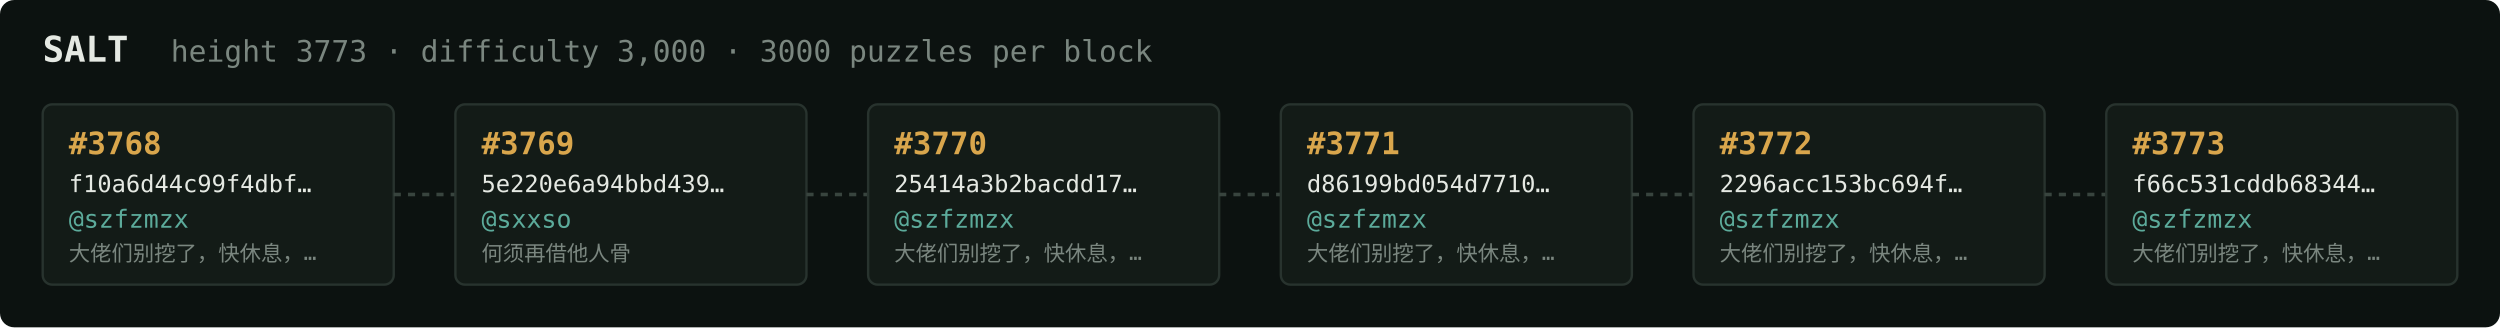
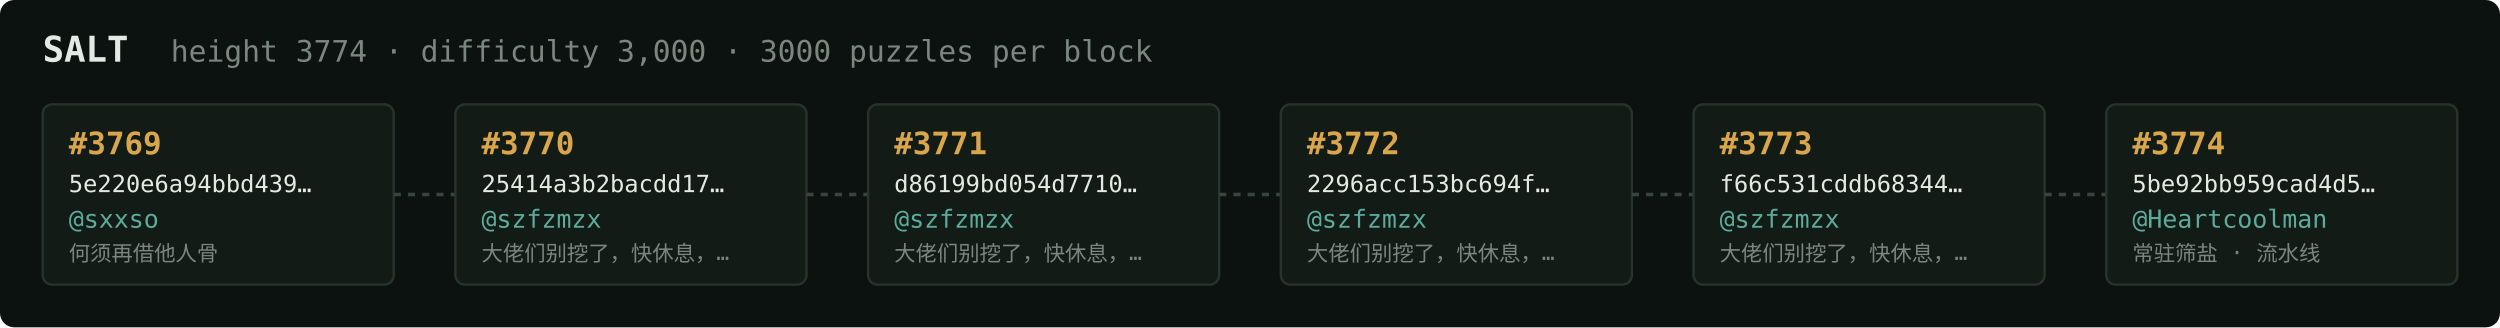
<svg xmlns="http://www.w3.org/2000/svg" width="1054" height="138" viewBox="0 0 1054 138" font-family="ui-monospace,SFMono-Regular,Menlo,monospace">
  <rect fill="#0c1210" width="1054" height="138" rx="6" />
  <text x="18" y="26" fill="#e5e9e3" font-size="15" font-weight="700">SALT</text>
-   <text x="72" y="26" fill="#7a867f" font-size="12.5">height 3773 · difficulty 3,000 · 3000 puzzles per block</text>
+   <text x="72" y="26" fill="#7a867f" font-size="12.5">height 3774 · difficulty 3,000 · 3000 puzzles per block</text>
  <rect x="18" y="44" width="148" height="76" rx="4" fill="#131b17" stroke="#28332e" stroke-width="1" />
-   <text x="29" y="65" fill="#d9a64c" font-size="13" font-weight="700">#3768</text>
-   <text x="29" y="81" fill="#e5e9e3" font-size="10">f10a6d44c99f4dbf…</text>
-   <text x="29" y="96" fill="#5cab9b" font-size="10.5">@szfzmzx</text>
-   <text x="29" y="110" fill="#7a867f" font-size="9">大佬们别挖了，快休息，…</text>
+   <text x="29" y="65" fill="#d9a64c" font-size="13" font-weight="700">#3769</text>
+   <text x="29" y="81" fill="#e5e9e3" font-size="10">5e220e6a94bbd439…</text>
+   <text x="29" y="96" fill="#5cab9b" font-size="10.5">@sxxso</text>
+   <text x="29" y="110" fill="#7a867f" font-size="9">何须再借他人骨</text>
  <line x1="166" y1="82.0" x2="192" y2="82.0" stroke="#38443e" stroke-width="1.5" stroke-dasharray="3 3" />
  <rect x="192" y="44" width="148" height="76" rx="4" fill="#131b17" stroke="#28332e" stroke-width="1" />
-   <text x="203" y="65" fill="#d9a64c" font-size="13" font-weight="700">#3769</text>
-   <text x="203" y="81" fill="#e5e9e3" font-size="10">5e220e6a94bbd439…</text>
-   <text x="203" y="96" fill="#5cab9b" font-size="10.5">@sxxso</text>
-   <text x="203" y="110" fill="#7a867f" font-size="9">何须再借他人骨</text>
+   <text x="203" y="65" fill="#d9a64c" font-size="13" font-weight="700">#3770</text>
+   <text x="203" y="81" fill="#e5e9e3" font-size="10">25414a3b2bacdd17…</text>
+   <text x="203" y="96" fill="#5cab9b" font-size="10.5">@szfzmzx</text>
+   <text x="203" y="110" fill="#7a867f" font-size="9">大佬们别挖了，快休息，…</text>
  <line x1="340" y1="82.0" x2="366" y2="82.0" stroke="#38443e" stroke-width="1.5" stroke-dasharray="3 3" />
  <rect x="366" y="44" width="148" height="76" rx="4" fill="#131b17" stroke="#28332e" stroke-width="1" />
-   <text x="377" y="65" fill="#d9a64c" font-size="13" font-weight="700">#3770</text>
-   <text x="377" y="81" fill="#e5e9e3" font-size="10">25414a3b2bacdd17…</text>
+   <text x="377" y="65" fill="#d9a64c" font-size="13" font-weight="700">#3771</text>
+   <text x="377" y="81" fill="#e5e9e3" font-size="10">d86199bd054d7710…</text>
  <text x="377" y="96" fill="#5cab9b" font-size="10.5">@szfzmzx</text>
  <text x="377" y="110" fill="#7a867f" font-size="9">大佬们别挖了，快休息，…</text>
  <line x1="514" y1="82.0" x2="540" y2="82.0" stroke="#38443e" stroke-width="1.5" stroke-dasharray="3 3" />
  <rect x="540" y="44" width="148" height="76" rx="4" fill="#131b17" stroke="#28332e" stroke-width="1" />
-   <text x="551" y="65" fill="#d9a64c" font-size="13" font-weight="700">#3771</text>
-   <text x="551" y="81" fill="#e5e9e3" font-size="10">d86199bd054d7710…</text>
+   <text x="551" y="65" fill="#d9a64c" font-size="13" font-weight="700">#3772</text>
+   <text x="551" y="81" fill="#e5e9e3" font-size="10">2296acc153bc694f…</text>
  <text x="551" y="96" fill="#5cab9b" font-size="10.5">@szfzmzx</text>
  <text x="551" y="110" fill="#7a867f" font-size="9">大佬们别挖了，快休息，…</text>
  <line x1="688" y1="82.0" x2="714" y2="82.0" stroke="#38443e" stroke-width="1.5" stroke-dasharray="3 3" />
  <rect x="714" y="44" width="148" height="76" rx="4" fill="#131b17" stroke="#28332e" stroke-width="1" />
-   <text x="725" y="65" fill="#d9a64c" font-size="13" font-weight="700">#3772</text>
-   <text x="725" y="81" fill="#e5e9e3" font-size="10">2296acc153bc694f…</text>
+   <text x="725" y="65" fill="#d9a64c" font-size="13" font-weight="700">#3773</text>
+   <text x="725" y="81" fill="#e5e9e3" font-size="10">f66c531cddb68344…</text>
  <text x="725" y="96" fill="#5cab9b" font-size="10.5">@szfzmzx</text>
  <text x="725" y="110" fill="#7a867f" font-size="9">大佬们别挖了，快休息，…</text>
  <line x1="862" y1="82.0" x2="888" y2="82.0" stroke="#38443e" stroke-width="1.5" stroke-dasharray="3 3" />
  <rect x="888" y="44" width="148" height="76" rx="4" fill="#131b17" stroke="#28332e" stroke-width="1" />
-   <text x="899" y="65" fill="#d9a64c" font-size="13" font-weight="700">#3773</text>
-   <text x="899" y="81" fill="#e5e9e3" font-size="10">f66c531cddb68344…</text>
-   <text x="899" y="96" fill="#5cab9b" font-size="10.5">@szfzmzx</text>
-   <text x="899" y="110" fill="#7a867f" font-size="9">大佬们别挖了，快休息，…</text>
+   <text x="899" y="65" fill="#d9a64c" font-size="13" font-weight="700">#3774</text>
+   <text x="899" y="81" fill="#e5e9e3" font-size="10">5be92bb959cad4d5…</text>
+   <text x="899" y="96" fill="#5cab9b" font-size="10.5">@Heartcoolman</text>
+   <text x="899" y="110" fill="#7a867f" font-size="9">常驻筛盐 · 流水线</text>
</svg>
